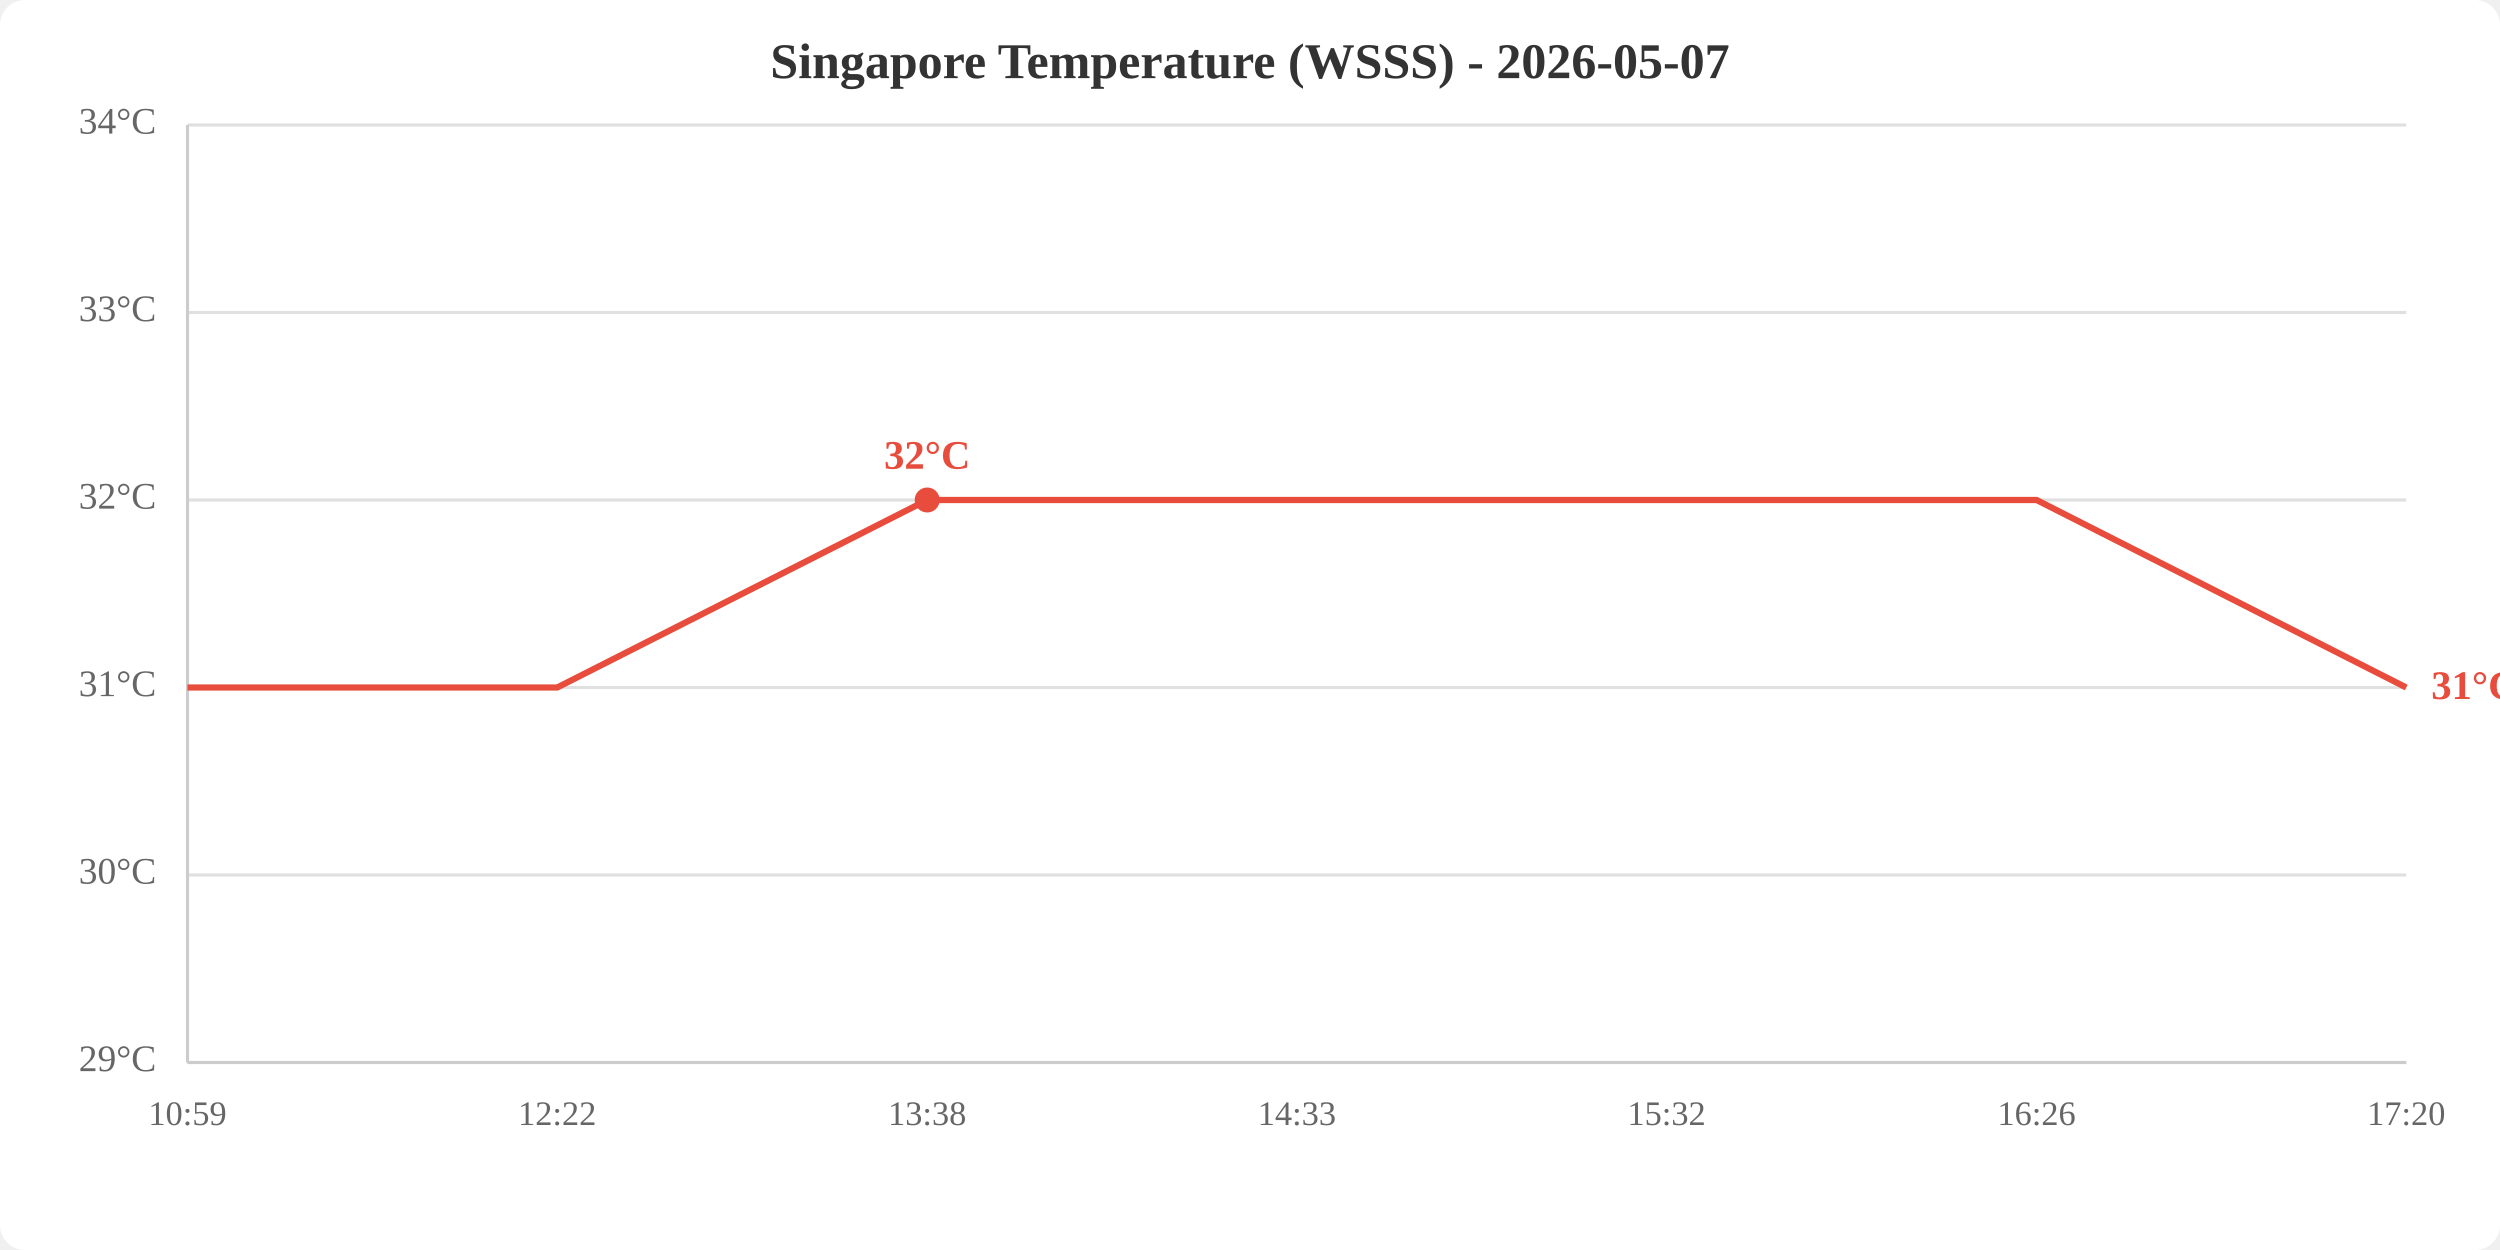
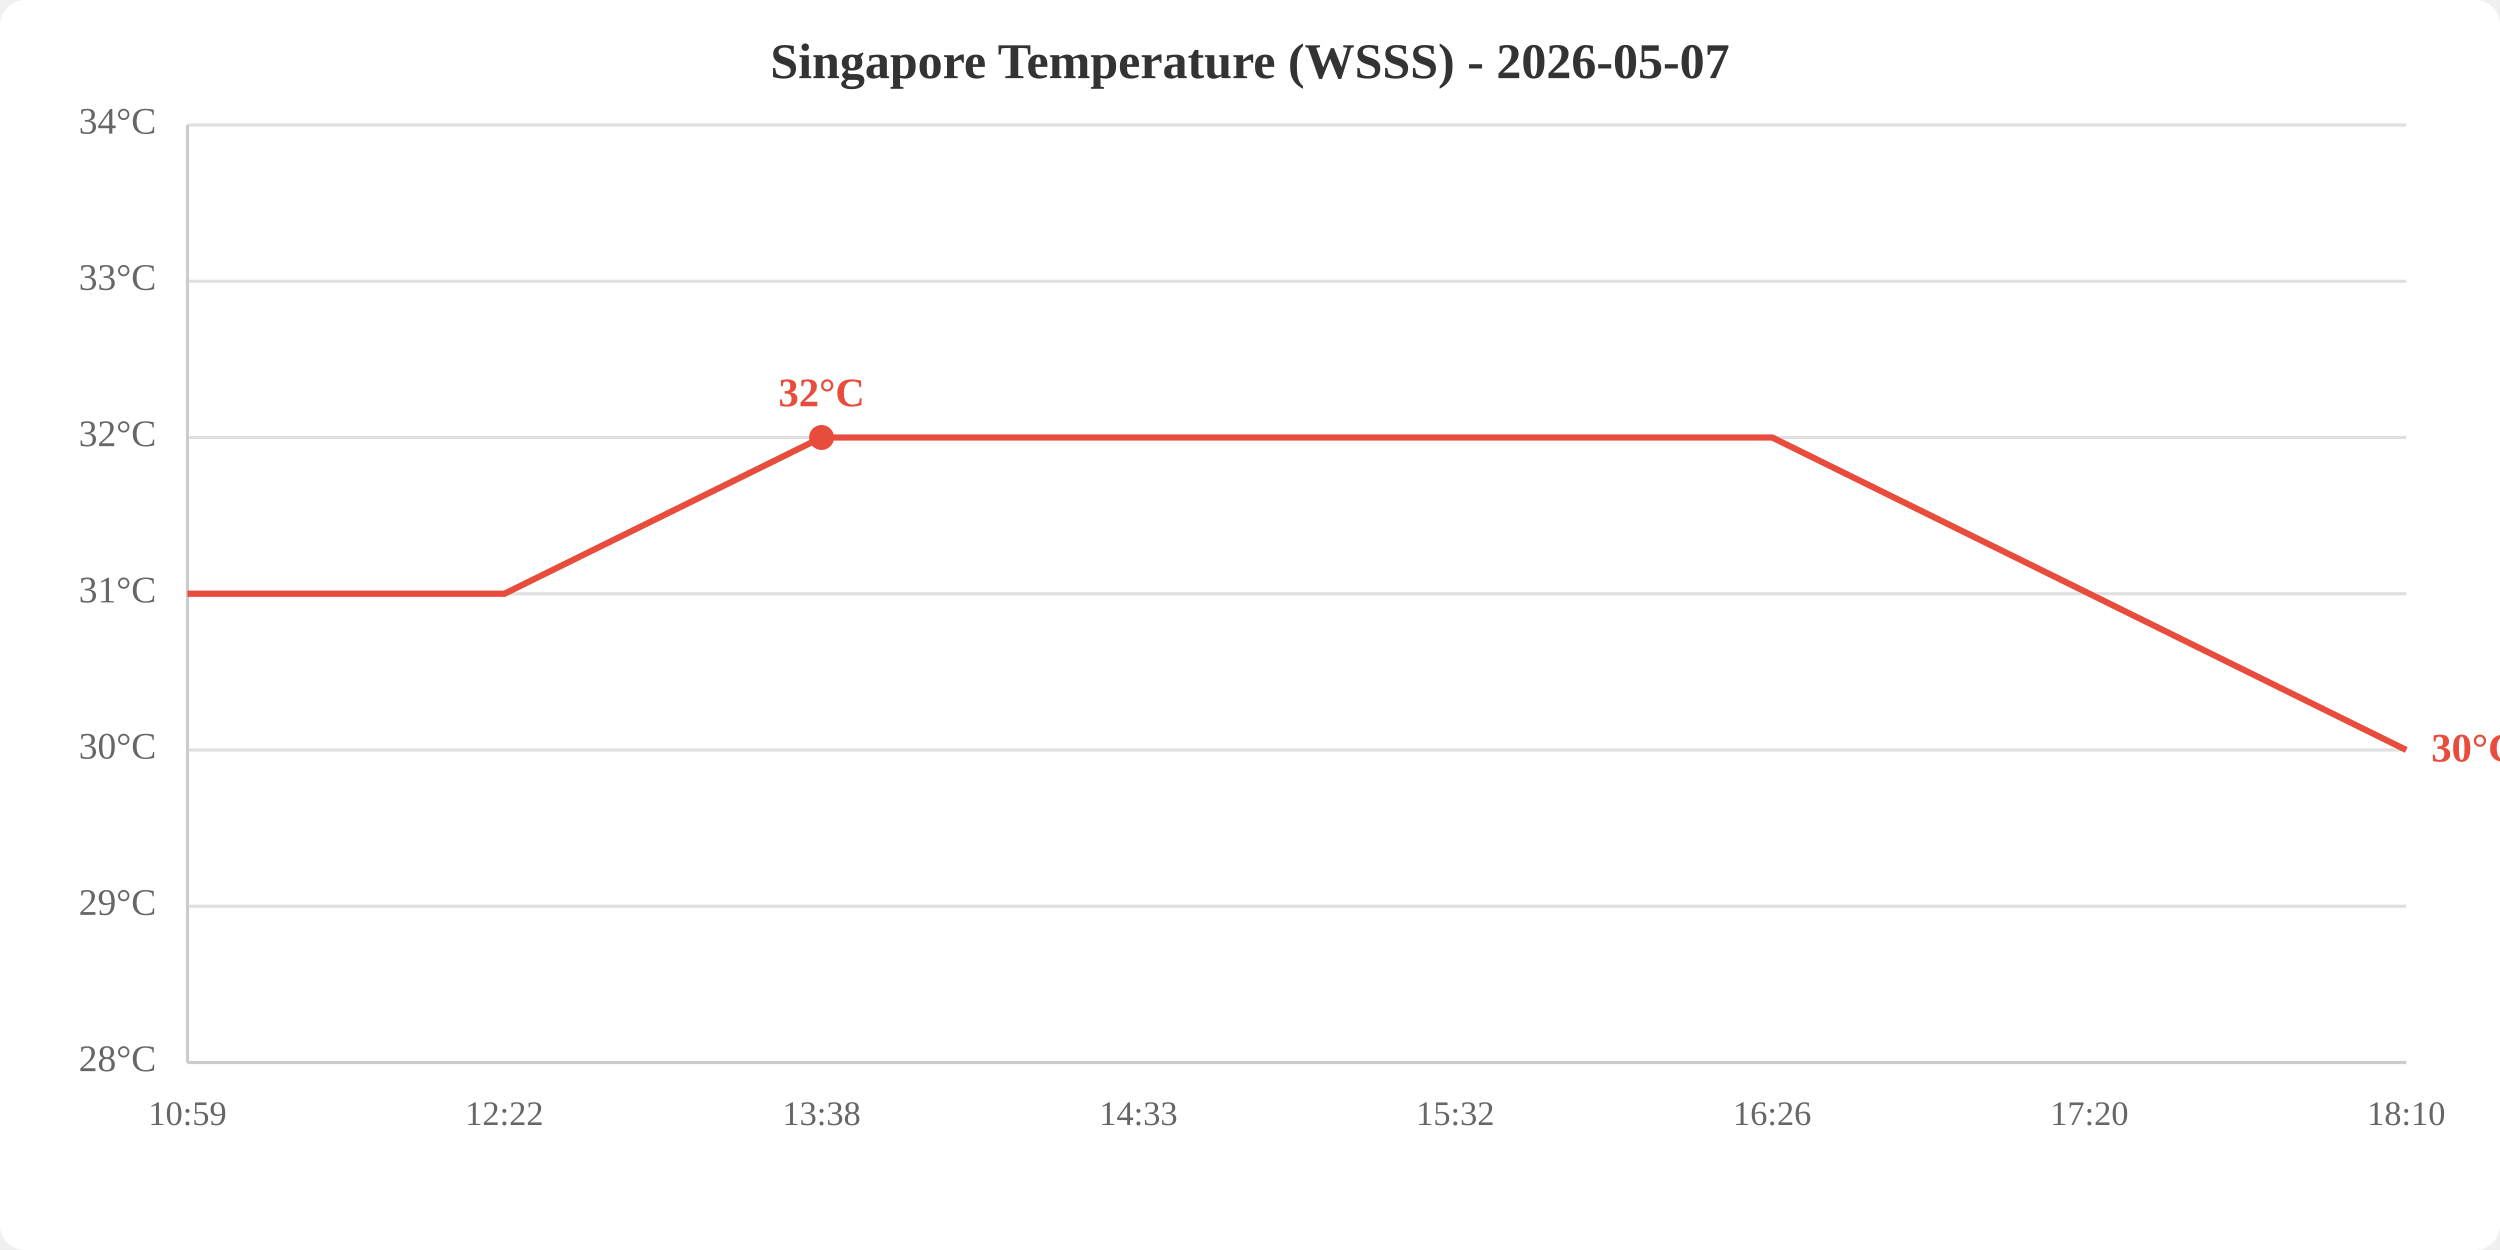
<svg xmlns="http://www.w3.org/2000/svg" viewBox="0 0 800 400" width="800" height="400">
  <rect width="800" height="400" fill="white" rx="8" />
  <text x="400.0" y="25" text-anchor="middle" font-size="16" font-weight="bold" fill="#333">Singapore Temperature (WSSS) - 2026-05-07</text>
  <line x1="60" y1="340.0" x2="770" y2="340.0" stroke="#e0e0e0" stroke-width="1" />
-   <line x1="60" y1="280.0" x2="770" y2="280.0" stroke="#e0e0e0" stroke-width="1" />
-   <line x1="60" y1="220.0" x2="770" y2="220.0" stroke="#e0e0e0" stroke-width="1" />
-   <line x1="60" y1="160.0" x2="770" y2="160.0" stroke="#e0e0e0" stroke-width="1" />
-   <line x1="60" y1="100.0" x2="770" y2="100.0" stroke="#e0e0e0" stroke-width="1" />
+   <line x1="60" y1="290.0" x2="770" y2="290.0" stroke="#e0e0e0" stroke-width="1" />
+   <line x1="60" y1="240.0" x2="770" y2="240.0" stroke="#e0e0e0" stroke-width="1" />
+   <line x1="60" y1="190.0" x2="770" y2="190.0" stroke="#e0e0e0" stroke-width="1" />
+   <line x1="60" y1="140.0" x2="770" y2="140.0" stroke="#e0e0e0" stroke-width="1" />
+   <line x1="60" y1="90.0" x2="770" y2="90.0" stroke="#e0e0e0" stroke-width="1" />
  <line x1="60" y1="40.0" x2="770" y2="40.0" stroke="#e0e0e0" stroke-width="1" />
-   <text x="50" y="340.0" text-anchor="end" dominant-baseline="middle" fill="#666" font-size="12">29°C</text>
-   <text x="50" y="280.0" text-anchor="end" dominant-baseline="middle" fill="#666" font-size="12">30°C</text>
-   <text x="50" y="220.0" text-anchor="end" dominant-baseline="middle" fill="#666" font-size="12">31°C</text>
-   <text x="50" y="160.0" text-anchor="end" dominant-baseline="middle" fill="#666" font-size="12">32°C</text>
-   <text x="50" y="100.0" text-anchor="end" dominant-baseline="middle" fill="#666" font-size="12">33°C</text>
+   <text x="50" y="340.0" text-anchor="end" dominant-baseline="middle" fill="#666" font-size="12">28°C</text>
+   <text x="50" y="290.0" text-anchor="end" dominant-baseline="middle" fill="#666" font-size="12">29°C</text>
+   <text x="50" y="240.0" text-anchor="end" dominant-baseline="middle" fill="#666" font-size="12">30°C</text>
+   <text x="50" y="190.0" text-anchor="end" dominant-baseline="middle" fill="#666" font-size="12">31°C</text>
+   <text x="50" y="140.0" text-anchor="end" dominant-baseline="middle" fill="#666" font-size="12">32°C</text>
+   <text x="50" y="90.0" text-anchor="end" dominant-baseline="middle" fill="#666" font-size="12">33°C</text>
  <text x="50" y="40.0" text-anchor="end" dominant-baseline="middle" fill="#666" font-size="12">34°C</text>
  <text x="60.0" y="360" text-anchor="middle" fill="#666" font-size="11">10:59</text>
-   <text x="178.3" y="360" text-anchor="middle" fill="#666" font-size="11">12:22</text>
-   <text x="296.7" y="360" text-anchor="middle" fill="#666" font-size="11">13:38</text>
-   <text x="415.0" y="360" text-anchor="middle" fill="#666" font-size="11">14:33</text>
-   <text x="533.3" y="360" text-anchor="middle" fill="#666" font-size="11">15:32</text>
-   <text x="651.7" y="360" text-anchor="middle" fill="#666" font-size="11">16:26</text>
-   <text x="770.0" y="360" text-anchor="middle" fill="#666" font-size="11">17:20</text>
+   <text x="161.4" y="360" text-anchor="middle" fill="#666" font-size="11">12:22</text>
+   <text x="262.9" y="360" text-anchor="middle" fill="#666" font-size="11">13:38</text>
+   <text x="364.3" y="360" text-anchor="middle" fill="#666" font-size="11">14:33</text>
+   <text x="465.7" y="360" text-anchor="middle" fill="#666" font-size="11">15:32</text>
+   <text x="567.1" y="360" text-anchor="middle" fill="#666" font-size="11">16:26</text>
+   <text x="668.6" y="360" text-anchor="middle" fill="#666" font-size="11">17:20</text>
+   <text x="770.0" y="360" text-anchor="middle" fill="#666" font-size="11">18:10</text>
  <line x1="60" y1="40" x2="60" y2="340" stroke="#ccc" stroke-width="1" />
  <line x1="60" y1="340" x2="770" y2="340" stroke="#ccc" stroke-width="1" />
-   <polyline points="60.0,220.0 178.3,220.0 296.7,160.0 415.0,160.0 533.3,160.0 651.7,160.0 770.0,220.0" fill="none" stroke="#e74c3c" stroke-width="2" />
-   <circle cx="296.7" cy="160.0" r="4" fill="#e74c3c" />
-   <text x="296.7" y="150.0" text-anchor="middle" fill="#e74c3c" font-size="13" font-weight="bold">32°C</text>
-   <text x="778.0" y="220.0" fill="#e74c3c" font-size="13" font-weight="bold" dominant-baseline="middle">31°C</text>
+   <polyline points="60.0,190.0 161.4,190.0 262.9,140.0 364.3,140.0 465.7,140.0 567.1,140.0 668.6,190.0 770.0,240.0" fill="none" stroke="#e74c3c" stroke-width="2" />
+   <circle cx="262.9" cy="140.0" r="4" fill="#e74c3c" />
+   <text x="262.9" y="130.0" text-anchor="middle" fill="#e74c3c" font-size="13" font-weight="bold">32°C</text>
+   <text x="778.0" y="240.0" fill="#e74c3c" font-size="13" font-weight="bold" dominant-baseline="middle">30°C</text>
</svg>
